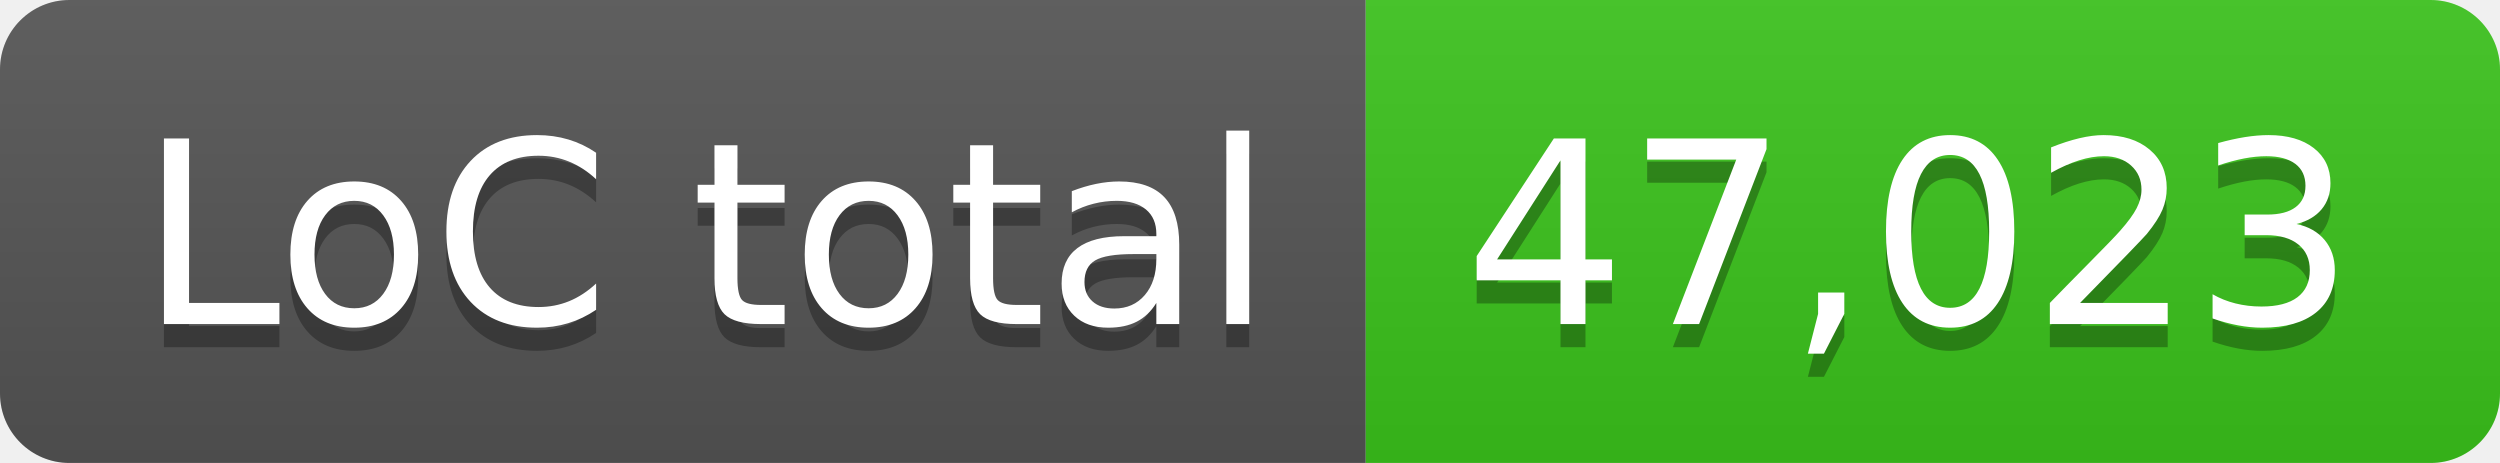
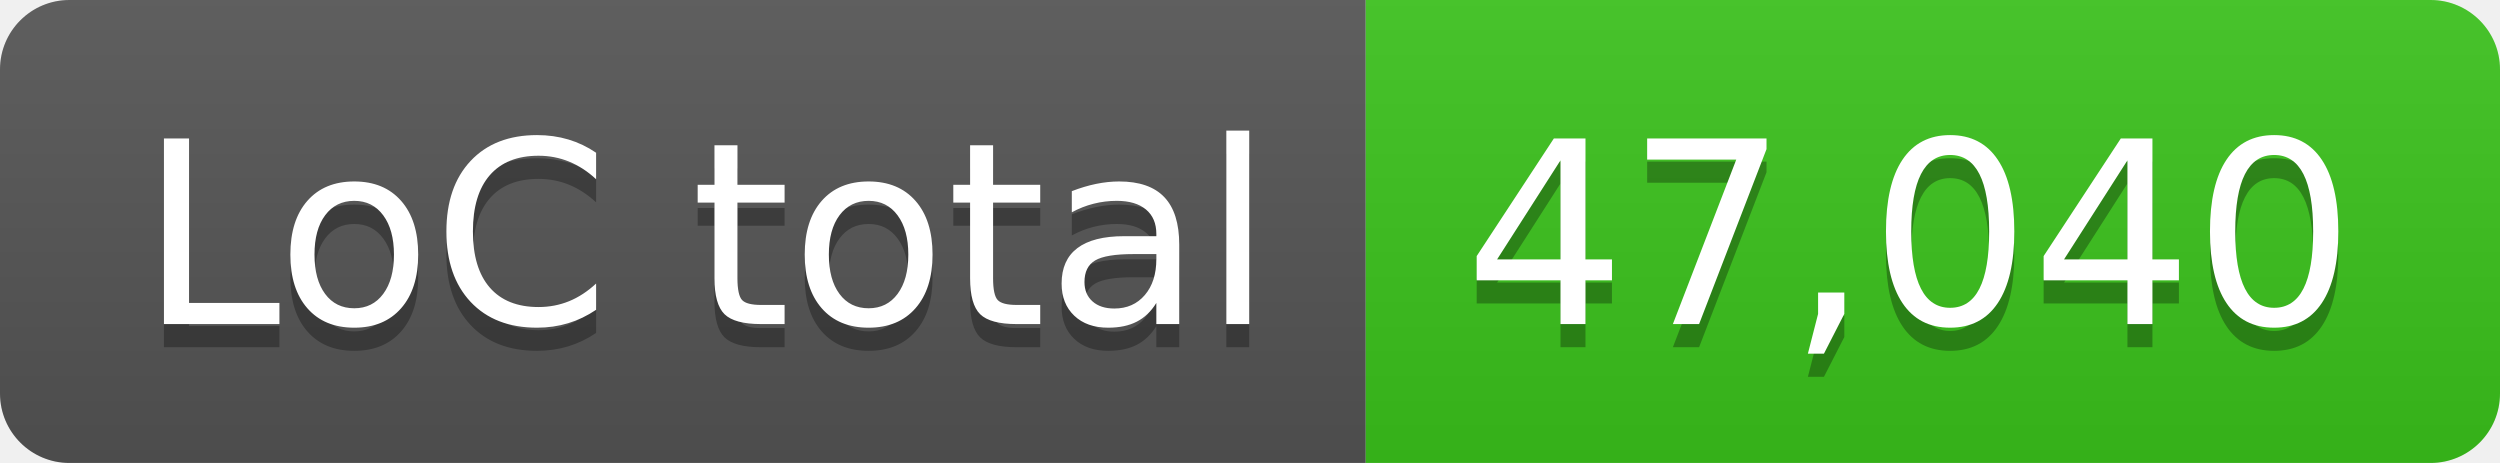
- <svg xmlns="http://www.w3.org/2000/svg" width="108" height="20" role="img" aria-label="LoC total: 47,023">
+ <svg xmlns="http://www.w3.org/2000/svg" width="108" height="20" role="img" aria-label="LoC total: 47,040">
  <linearGradient id="s" x2="0" y2="100%">
    <stop offset="0" stop-color="#bbb" stop-opacity=".1" />
    <stop offset="1" stop-opacity=".1" />
  </linearGradient>
  <clipPath id="r">
    <rect width="108" height="20" rx="3" fill="#fff" />
  </clipPath>
  <g clip-path="url(#r)">
    <rect width="59" height="20" fill="#555" />
    <rect x="59" width="49" height="20" fill="#3bc41c" />
    <rect width="108" height="20" fill="url(#s)" />
  </g>
  <g fill="#fff" text-anchor="middle" font-family="Verdana,Geneva,DejaVu Sans,sans-serif" text-rendering="geometricPrecision" font-size="110">
    <text aria-hidden="true" x="305" y="150" fill="#010101" fill-opacity=".3" transform="scale(.1)" textLength="490">LoC total</text>
    <text x="305" y="140" transform="scale(.1)" fill="#fff" textLength="490">LoC total</text>
-     <text aria-hidden="true" x="825" y="150" fill="#010101" fill-opacity=".3" transform="scale(.1)" textLength="390">47,023</text>
-     <text x="825" y="140" transform="scale(.1)" fill="#fff" textLength="390">47,023</text>
+     <text aria-hidden="true" x="825" y="150" fill="#010101" fill-opacity=".3" transform="scale(.1)" textLength="390">47,040</text>
+     <text x="825" y="140" transform="scale(.1)" fill="#fff" textLength="390">47,040</text>
  </g>
</svg>
